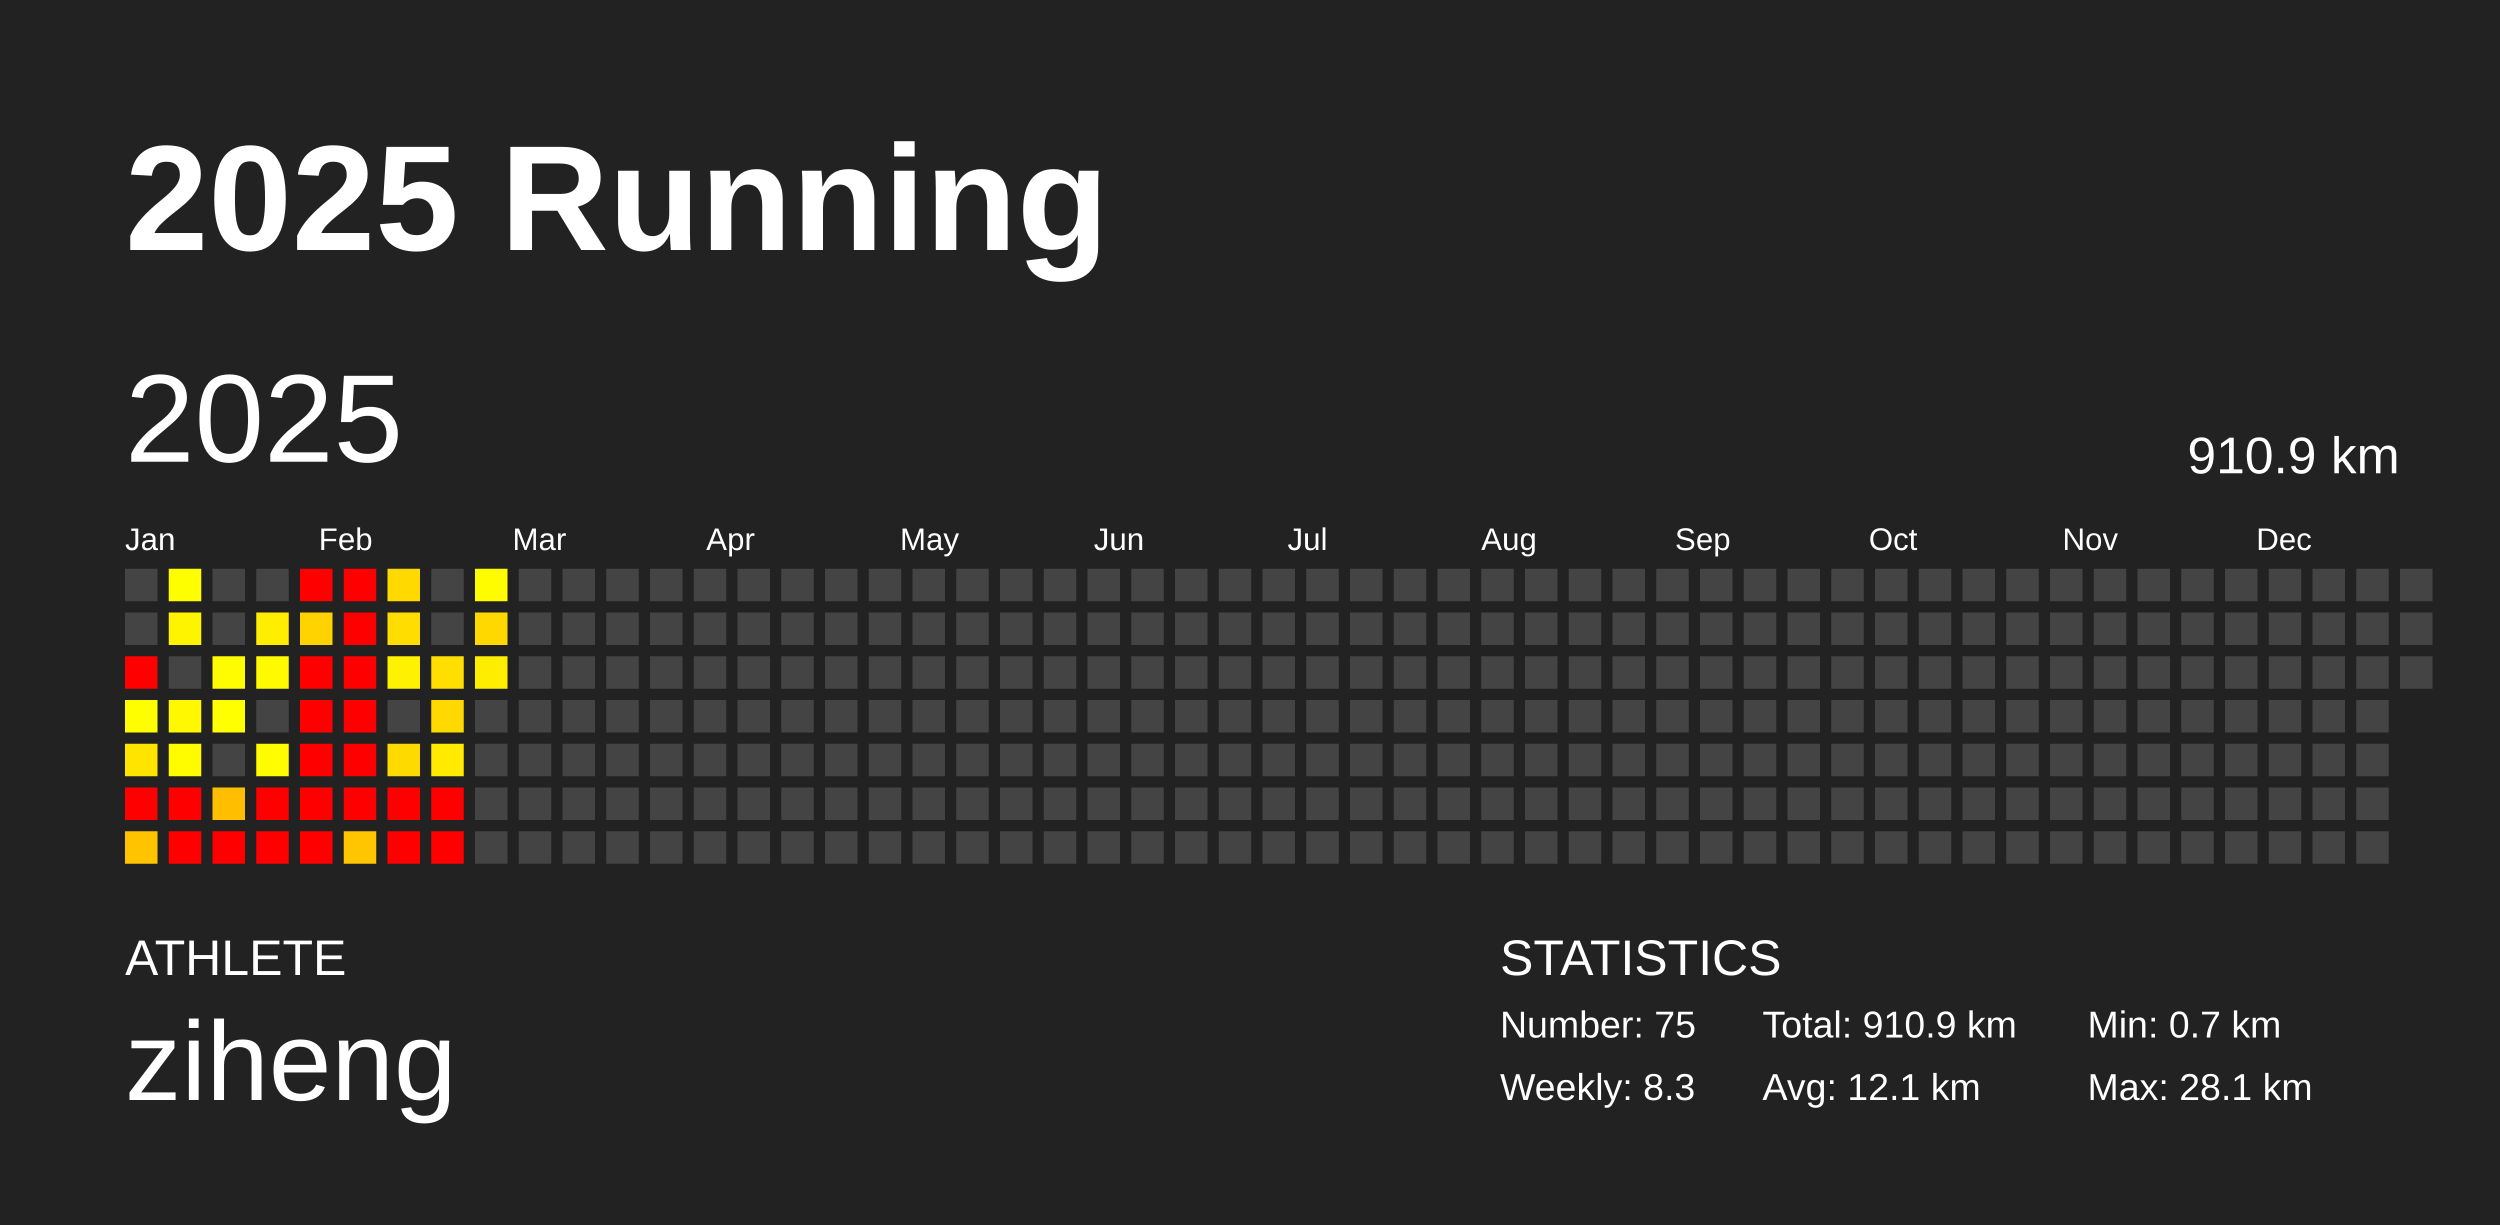
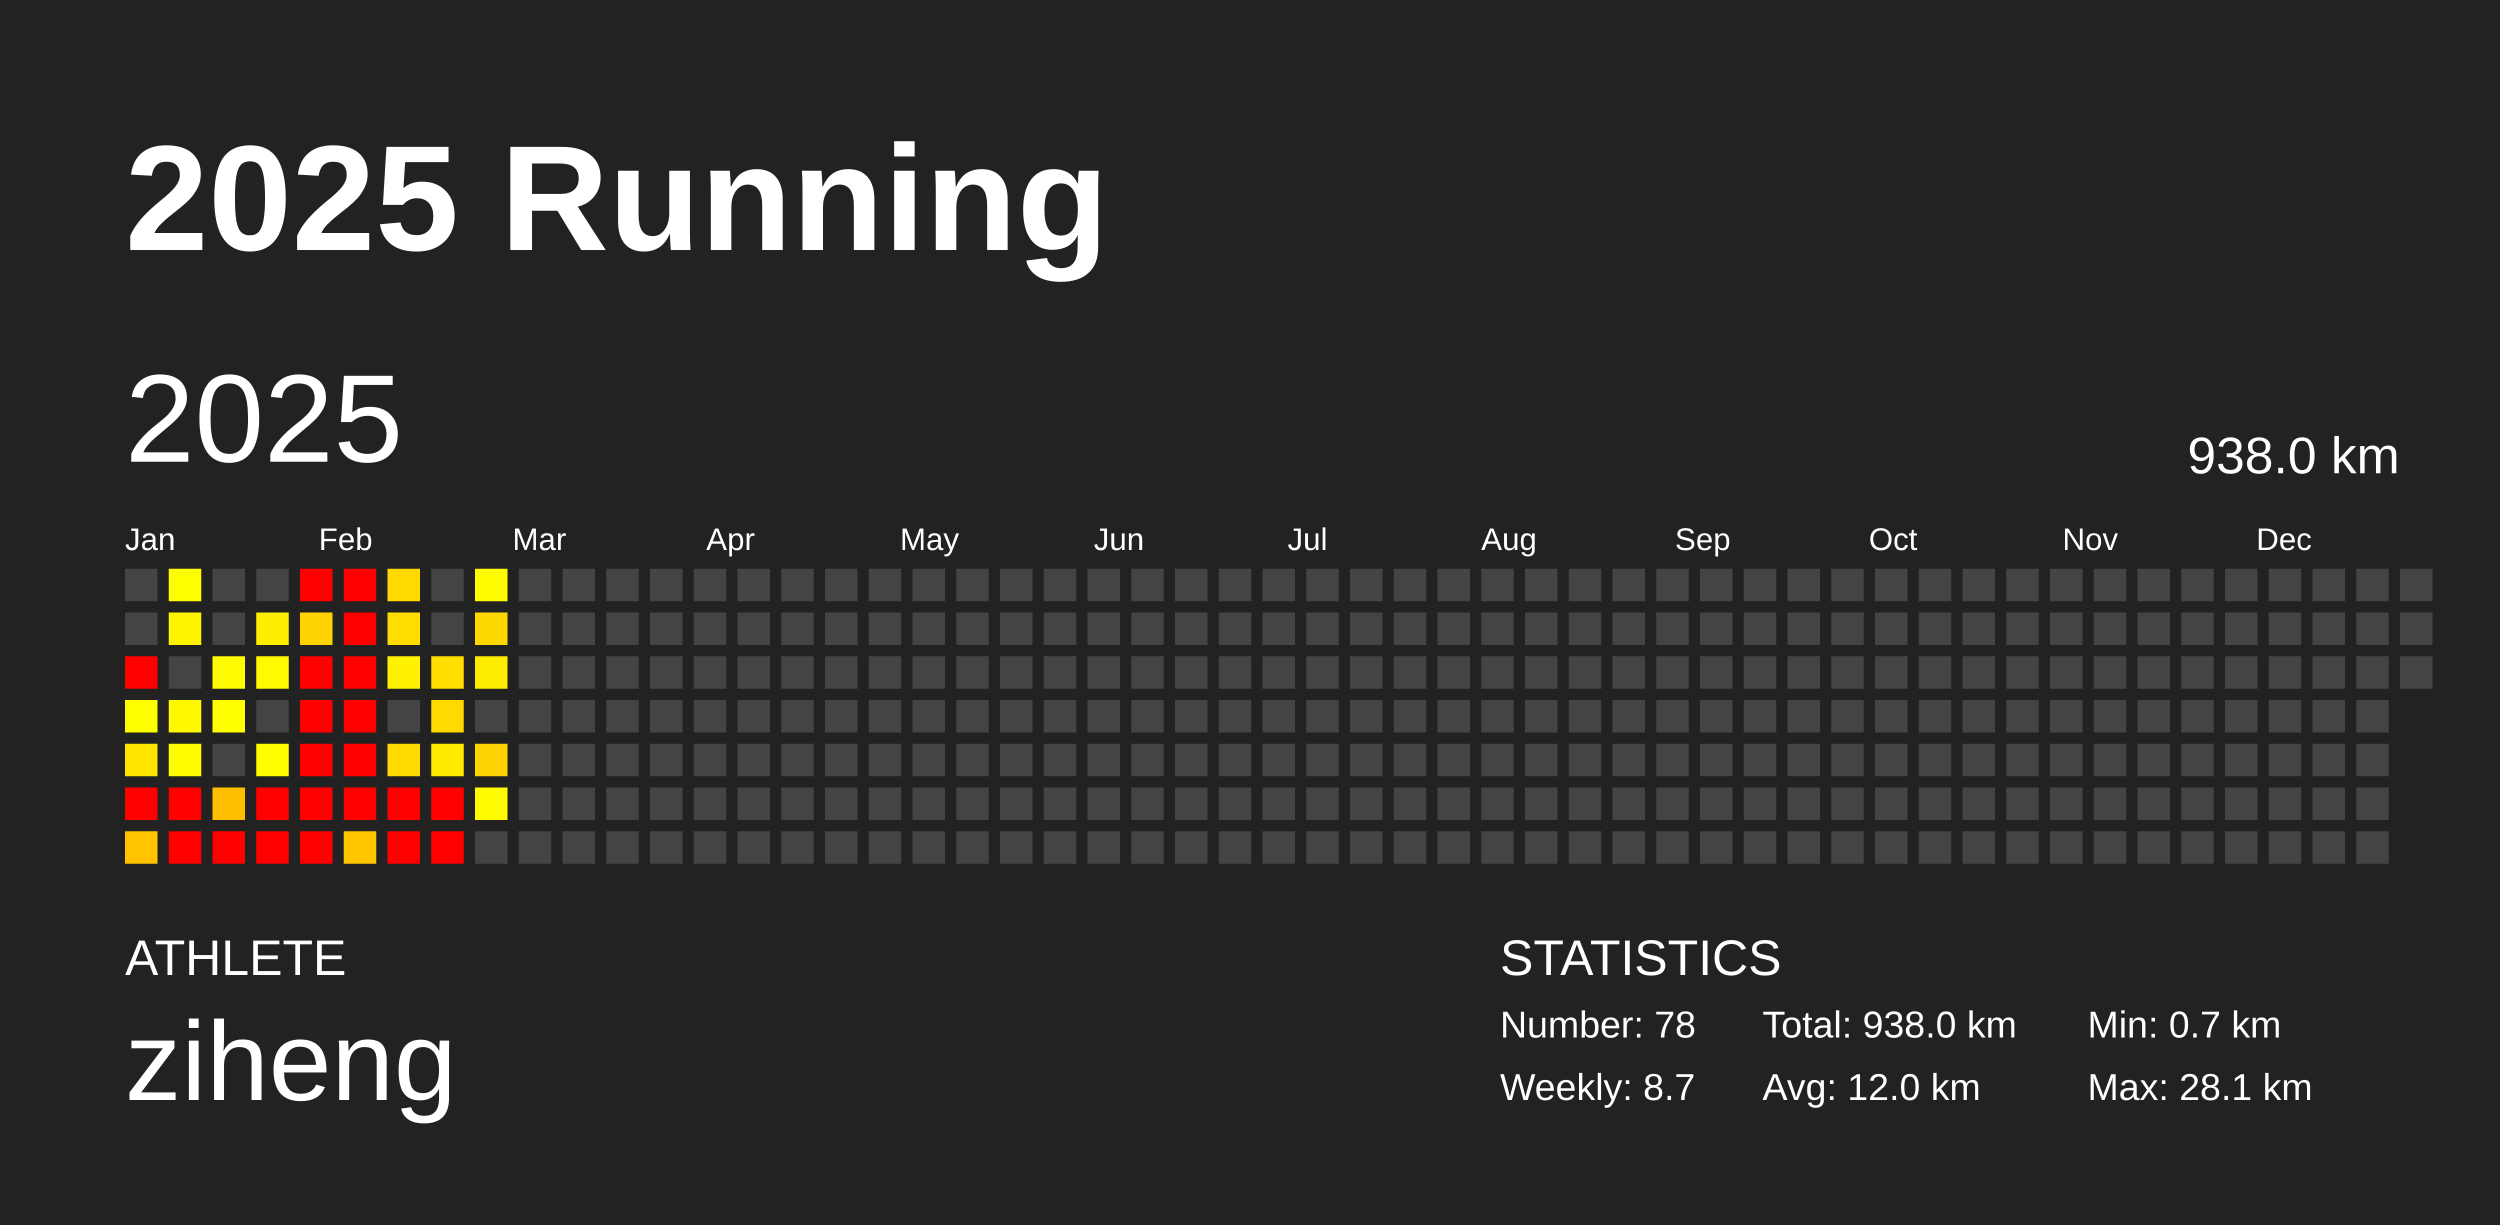
<svg xmlns="http://www.w3.org/2000/svg" baseProfile="full" height="98mm" version="1.1" viewBox="0,0,200,98" width="200mm">
  <defs />
  <rect fill="#222222" height="98" width="200" x="0" y="0" />
  <text fill="#FFFFFF" style="font-size:12px; font-family:Arial; font-weight:bold;" x="10" y="20">2025 Running</text>
  <text fill="#FFFFFF" style="font-size:4px; font-family:Arial" x="10" y="78">ATHLETE</text>
  <text fill="#FFFFFF" style="font-size:9px; font-family:Arial" x="10" y="88">ziheng</text>
  <text fill="#FFFFFF" style="font-size:4px; font-family:Arial" x="120" y="78">STATISTICS</text>
-   <text fill="#FFFFFF" style="font-size:3px; font-family:Arial" x="120" y="83">Number: 75</text>
-   <text fill="#FFFFFF" style="font-size:3px; font-family:Arial" x="120" y="88">Weekly: 8.3</text>
-   <text fill="#FFFFFF" style="font-size:3px; font-family:Arial" x="141" y="83">Total: 910.9 km</text>
-   <text fill="#FFFFFF" style="font-size:3px; font-family:Arial" x="141" y="88">Avg: 12.1 km</text>
+   <text fill="#FFFFFF" style="font-size:3px; font-family:Arial" x="120" y="83">Number: 78</text>
+   <text fill="#FFFFFF" style="font-size:3px; font-family:Arial" x="120" y="88">Weekly: 8.7</text>
+   <text fill="#FFFFFF" style="font-size:3px; font-family:Arial" x="141" y="83">Total: 938.0 km</text>
+   <text fill="#FFFFFF" style="font-size:3px; font-family:Arial" x="141" y="88">Avg: 12.0 km</text>
  <text fill="#FFFFFF" style="font-size:3px; font-family:Arial" x="167" y="83">Min: 0.7 km</text>
  <text fill="#FFFFFF" style="font-size:3px; font-family:Arial" x="167" y="88">Max: 28.1 km</text>
  <text dominant-baseline="hanging" fill="#FFFFFF" style="font-size:10.0px; font-family:Arial;" x="10" y="30">2025</text>
-   <text dominant-baseline="hanging" fill="#FFFFFF" style="font-size:4.125px; font-family:Arial;" x="175" y="35">910.9 km</text>
+   <text dominant-baseline="hanging" fill="#FFFFFF" style="font-size:4.125px; font-family:Arial;" x="175" y="35">938.0 km</text>
  <text fill="#FFFFFF" style="font-size:2.5px; font-family:Arial" x="10.0" y="44">Jan</text>
  <text fill="#FFFFFF" style="font-size:2.5px; font-family:Arial" x="25.5" y="44">Feb</text>
  <text fill="#FFFFFF" style="font-size:2.5px; font-family:Arial" x="41.0" y="44">Mar</text>
  <text fill="#FFFFFF" style="font-size:2.5px; font-family:Arial" x="56.5" y="44">Apr</text>
  <text fill="#FFFFFF" style="font-size:2.5px; font-family:Arial" x="72.0" y="44">May</text>
  <text fill="#FFFFFF" style="font-size:2.5px; font-family:Arial" x="87.5" y="44">Jun</text>
  <text fill="#FFFFFF" style="font-size:2.5px; font-family:Arial" x="103.0" y="44">Jul</text>
  <text fill="#FFFFFF" style="font-size:2.5px; font-family:Arial" x="118.5" y="44">Aug</text>
  <text fill="#FFFFFF" style="font-size:2.5px; font-family:Arial" x="134.0" y="44">Sep</text>
  <text fill="#FFFFFF" style="font-size:2.5px; font-family:Arial" x="149.5" y="44">Oct</text>
  <text fill="#FFFFFF" style="font-size:2.5px; font-family:Arial" x="165.0" y="44">Nov</text>
  <text fill="#FFFFFF" style="font-size:2.5px; font-family:Arial" x="180.5" y="44">Dec</text>
  <rect fill="#444444" height="2.6" width="2.6" x="10.0" y="45.5" />
  <rect fill="#444444" height="2.6" width="2.6" x="10.0" y="49.0" />
  <rect fill="red" height="2.6" width="2.6" x="10.0" y="52.5" />
  <rect fill="#fffe00" height="2.6" width="2.6" x="10.0" y="56.0" />
  <rect fill="#ffe400" height="2.6" width="2.6" x="10.0" y="59.5" />
  <rect fill="red" height="2.6" width="2.6" x="10.0" y="63.0" />
  <rect fill="#ffc300" height="2.6" width="2.6" x="10.0" y="66.5" />
  <rect fill="#fffe00" height="2.6" width="2.6" x="13.5" y="45.5" />
  <rect fill="#fff400" height="2.6" width="2.6" x="13.5" y="49.0" />
  <rect fill="#444444" height="2.6" width="2.6" x="13.5" y="52.5" />
  <rect fill="#fff800" height="2.6" width="2.6" x="13.5" y="56.0" />
  <rect fill="#fffc00" height="2.6" width="2.6" x="13.5" y="59.5" />
  <rect fill="red" height="2.6" width="2.6" x="13.5" y="63.0" />
  <rect fill="red" height="2.6" width="2.6" x="13.5" y="66.5" />
  <rect fill="#444444" height="2.6" width="2.6" x="17.0" y="45.5" />
  <rect fill="#444444" height="2.6" width="2.6" x="17.0" y="49.0" />
  <rect fill="#fffb00" height="2.6" width="2.6" x="17.0" y="52.5" />
  <rect fill="#ffff00" height="2.6" width="2.6" x="17.0" y="56.0" />
  <rect fill="#444444" height="2.6" width="2.6" x="17.0" y="59.5" />
  <rect fill="#ffbf00" height="2.6" width="2.6" x="17.0" y="63.0" />
  <rect fill="red" height="2.6" width="2.6" x="17.0" y="66.5" />
  <rect fill="#444444" height="2.6" width="2.6" x="20.5" y="45.5" />
  <rect fill="#ffee00" height="2.6" width="2.6" x="20.5" y="49.0" />
  <rect fill="#fffa00" height="2.6" width="2.6" x="20.5" y="52.5" />
  <rect fill="#444444" height="2.6" width="2.6" x="20.5" y="56.0" />
  <rect fill="#fffd00" height="2.6" width="2.6" x="20.5" y="59.5" />
  <rect fill="red" height="2.6" width="2.6" x="20.5" y="63.0" />
  <rect fill="red" height="2.6" width="2.6" x="20.5" y="66.5" />
  <rect fill="red" height="2.6" width="2.6" x="24.0" y="45.5" />
  <rect fill="#ffd300" height="2.6" width="2.6" x="24.0" y="49.0" />
  <rect fill="red" height="2.6" width="2.6" x="24.0" y="52.5" />
  <rect fill="red" height="2.6" width="2.6" x="24.0" y="56.0" />
  <rect fill="red" height="2.6" width="2.6" x="24.0" y="59.5" />
  <rect fill="red" height="2.6" width="2.6" x="24.0" y="63.0" />
  <rect fill="red" height="2.6" width="2.6" x="24.0" y="66.5" />
  <rect fill="red" height="2.6" width="2.6" x="27.5" y="45.5" />
  <rect fill="red" height="2.6" width="2.6" x="27.5" y="49.0" />
  <rect fill="red" height="2.6" width="2.6" x="27.5" y="52.5" />
  <rect fill="red" height="2.6" width="2.6" x="27.5" y="56.0" />
  <rect fill="red" height="2.6" width="2.6" x="27.5" y="59.5" />
  <rect fill="red" height="2.6" width="2.6" x="27.5" y="63.0" />
  <rect fill="#ffc600" height="2.6" width="2.6" x="27.5" y="66.5" />
  <rect fill="#ffd900" height="2.6" width="2.6" x="31.0" y="45.5" />
  <rect fill="#ffdd00" height="2.6" width="2.6" x="31.0" y="49.0" />
  <rect fill="#fff200" height="2.6" width="2.6" x="31.0" y="52.5" />
  <rect fill="#444444" height="2.6" width="2.6" x="31.0" y="56.0" />
  <rect fill="#ffda00" height="2.6" width="2.6" x="31.0" y="59.5" />
  <rect fill="red" height="2.6" width="2.6" x="31.0" y="63.0" />
  <rect fill="red" height="2.6" width="2.6" x="31.0" y="66.5" />
  <rect fill="#444444" height="2.6" width="2.6" x="34.5" y="45.5" />
  <rect fill="#444444" height="2.6" width="2.6" x="34.5" y="49.0" />
  <rect fill="#ffde00" height="2.6" width="2.6" x="34.5" y="52.5" />
  <rect fill="#ffd900" height="2.6" width="2.6" x="34.5" y="56.0" />
  <rect fill="#ffea00" height="2.6" width="2.6" x="34.5" y="59.5" />
  <rect fill="red" height="2.6" width="2.6" x="34.5" y="63.0" />
  <rect fill="red" height="2.6" width="2.6" x="34.5" y="66.5" />
  <rect fill="#fffc00" height="2.6" width="2.6" x="38.0" y="45.5" />
  <rect fill="#ffd800" height="2.6" width="2.6" x="38.0" y="49.0" />
  <rect fill="#ffed00" height="2.6" width="2.6" x="38.0" y="52.5" />
  <rect fill="#444444" height="2.6" width="2.6" x="38.0" y="56.0" />
-   <rect fill="#444444" height="2.6" width="2.6" x="38.0" y="59.5" />
-   <rect fill="#444444" height="2.6" width="2.6" x="38.0" y="63.0" />
+   <rect fill="#ffd300" height="2.6" width="2.6" x="38.0" y="59.5" />
+   <rect fill="#fffa00" height="2.6" width="2.6" x="38.0" y="63.0" />
  <rect fill="#444444" height="2.6" width="2.6" x="38.0" y="66.5" />
  <rect fill="#444444" height="2.6" width="2.6" x="41.5" y="45.5" />
  <rect fill="#444444" height="2.6" width="2.6" x="41.5" y="49.0" />
  <rect fill="#444444" height="2.6" width="2.6" x="41.5" y="52.5" />
  <rect fill="#444444" height="2.6" width="2.6" x="41.5" y="56.0" />
  <rect fill="#444444" height="2.6" width="2.6" x="41.5" y="59.5" />
  <rect fill="#444444" height="2.6" width="2.6" x="41.5" y="63.0" />
  <rect fill="#444444" height="2.6" width="2.6" x="41.5" y="66.5" />
  <rect fill="#444444" height="2.6" width="2.6" x="45.0" y="45.5" />
  <rect fill="#444444" height="2.6" width="2.6" x="45.0" y="49.0" />
  <rect fill="#444444" height="2.6" width="2.6" x="45.0" y="52.5" />
  <rect fill="#444444" height="2.6" width="2.6" x="45.0" y="56.0" />
  <rect fill="#444444" height="2.6" width="2.6" x="45.0" y="59.5" />
  <rect fill="#444444" height="2.6" width="2.6" x="45.0" y="63.0" />
  <rect fill="#444444" height="2.6" width="2.6" x="45.0" y="66.5" />
  <rect fill="#444444" height="2.6" width="2.6" x="48.5" y="45.5" />
  <rect fill="#444444" height="2.6" width="2.6" x="48.5" y="49.0" />
  <rect fill="#444444" height="2.6" width="2.6" x="48.5" y="52.5" />
  <rect fill="#444444" height="2.6" width="2.6" x="48.5" y="56.0" />
  <rect fill="#444444" height="2.6" width="2.6" x="48.5" y="59.5" />
  <rect fill="#444444" height="2.6" width="2.6" x="48.5" y="63.0" />
  <rect fill="#444444" height="2.6" width="2.6" x="48.5" y="66.5" />
  <rect fill="#444444" height="2.6" width="2.6" x="52.0" y="45.5" />
  <rect fill="#444444" height="2.6" width="2.6" x="52.0" y="49.0" />
  <rect fill="#444444" height="2.6" width="2.6" x="52.0" y="52.5" />
  <rect fill="#444444" height="2.6" width="2.6" x="52.0" y="56.0" />
  <rect fill="#444444" height="2.6" width="2.6" x="52.0" y="59.5" />
  <rect fill="#444444" height="2.6" width="2.6" x="52.0" y="63.0" />
  <rect fill="#444444" height="2.6" width="2.6" x="52.0" y="66.5" />
  <rect fill="#444444" height="2.6" width="2.6" x="55.5" y="45.5" />
  <rect fill="#444444" height="2.6" width="2.6" x="55.5" y="49.0" />
  <rect fill="#444444" height="2.6" width="2.6" x="55.5" y="52.5" />
  <rect fill="#444444" height="2.6" width="2.6" x="55.5" y="56.0" />
  <rect fill="#444444" height="2.6" width="2.6" x="55.5" y="59.5" />
  <rect fill="#444444" height="2.6" width="2.6" x="55.5" y="63.0" />
  <rect fill="#444444" height="2.6" width="2.6" x="55.5" y="66.5" />
  <rect fill="#444444" height="2.6" width="2.6" x="59.0" y="45.5" />
  <rect fill="#444444" height="2.6" width="2.6" x="59.0" y="49.0" />
  <rect fill="#444444" height="2.6" width="2.6" x="59.0" y="52.5" />
  <rect fill="#444444" height="2.6" width="2.6" x="59.0" y="56.0" />
  <rect fill="#444444" height="2.6" width="2.6" x="59.0" y="59.5" />
  <rect fill="#444444" height="2.6" width="2.6" x="59.0" y="63.0" />
  <rect fill="#444444" height="2.6" width="2.6" x="59.0" y="66.5" />
  <rect fill="#444444" height="2.6" width="2.6" x="62.5" y="45.5" />
  <rect fill="#444444" height="2.6" width="2.6" x="62.5" y="49.0" />
  <rect fill="#444444" height="2.6" width="2.6" x="62.5" y="52.5" />
  <rect fill="#444444" height="2.6" width="2.6" x="62.5" y="56.0" />
  <rect fill="#444444" height="2.6" width="2.6" x="62.5" y="59.5" />
  <rect fill="#444444" height="2.6" width="2.6" x="62.5" y="63.0" />
  <rect fill="#444444" height="2.6" width="2.6" x="62.5" y="66.5" />
  <rect fill="#444444" height="2.6" width="2.6" x="66.0" y="45.5" />
  <rect fill="#444444" height="2.6" width="2.6" x="66.0" y="49.0" />
  <rect fill="#444444" height="2.6" width="2.6" x="66.0" y="52.5" />
  <rect fill="#444444" height="2.6" width="2.6" x="66.0" y="56.0" />
  <rect fill="#444444" height="2.6" width="2.6" x="66.0" y="59.5" />
  <rect fill="#444444" height="2.6" width="2.6" x="66.0" y="63.0" />
  <rect fill="#444444" height="2.6" width="2.6" x="66.0" y="66.5" />
  <rect fill="#444444" height="2.6" width="2.6" x="69.5" y="45.5" />
  <rect fill="#444444" height="2.6" width="2.6" x="69.5" y="49.0" />
  <rect fill="#444444" height="2.6" width="2.6" x="69.5" y="52.5" />
  <rect fill="#444444" height="2.6" width="2.6" x="69.5" y="56.0" />
  <rect fill="#444444" height="2.6" width="2.6" x="69.5" y="59.5" />
  <rect fill="#444444" height="2.6" width="2.6" x="69.5" y="63.0" />
  <rect fill="#444444" height="2.6" width="2.6" x="69.5" y="66.5" />
  <rect fill="#444444" height="2.6" width="2.6" x="73.0" y="45.5" />
  <rect fill="#444444" height="2.6" width="2.6" x="73.0" y="49.0" />
  <rect fill="#444444" height="2.6" width="2.6" x="73.0" y="52.5" />
  <rect fill="#444444" height="2.6" width="2.6" x="73.0" y="56.0" />
  <rect fill="#444444" height="2.6" width="2.6" x="73.0" y="59.5" />
  <rect fill="#444444" height="2.6" width="2.6" x="73.0" y="63.0" />
  <rect fill="#444444" height="2.6" width="2.6" x="73.0" y="66.5" />
  <rect fill="#444444" height="2.6" width="2.6" x="76.5" y="45.5" />
  <rect fill="#444444" height="2.6" width="2.6" x="76.5" y="49.0" />
  <rect fill="#444444" height="2.6" width="2.6" x="76.5" y="52.5" />
  <rect fill="#444444" height="2.6" width="2.6" x="76.5" y="56.0" />
  <rect fill="#444444" height="2.6" width="2.6" x="76.5" y="59.5" />
  <rect fill="#444444" height="2.6" width="2.6" x="76.5" y="63.0" />
  <rect fill="#444444" height="2.6" width="2.6" x="76.5" y="66.5" />
  <rect fill="#444444" height="2.6" width="2.6" x="80.0" y="45.5" />
  <rect fill="#444444" height="2.6" width="2.6" x="80.0" y="49.0" />
  <rect fill="#444444" height="2.6" width="2.6" x="80.0" y="52.5" />
  <rect fill="#444444" height="2.6" width="2.6" x="80.0" y="56.0" />
  <rect fill="#444444" height="2.6" width="2.6" x="80.0" y="59.5" />
  <rect fill="#444444" height="2.6" width="2.6" x="80.0" y="63.0" />
  <rect fill="#444444" height="2.6" width="2.6" x="80.0" y="66.5" />
  <rect fill="#444444" height="2.6" width="2.6" x="83.5" y="45.5" />
  <rect fill="#444444" height="2.6" width="2.6" x="83.5" y="49.0" />
  <rect fill="#444444" height="2.6" width="2.6" x="83.5" y="52.5" />
  <rect fill="#444444" height="2.6" width="2.6" x="83.5" y="56.0" />
  <rect fill="#444444" height="2.6" width="2.6" x="83.5" y="59.5" />
  <rect fill="#444444" height="2.6" width="2.6" x="83.5" y="63.0" />
  <rect fill="#444444" height="2.6" width="2.6" x="83.5" y="66.5" />
  <rect fill="#444444" height="2.6" width="2.6" x="87.0" y="45.5" />
  <rect fill="#444444" height="2.6" width="2.6" x="87.0" y="49.0" />
  <rect fill="#444444" height="2.6" width="2.6" x="87.0" y="52.5" />
  <rect fill="#444444" height="2.6" width="2.6" x="87.0" y="56.0" />
  <rect fill="#444444" height="2.6" width="2.6" x="87.0" y="59.5" />
  <rect fill="#444444" height="2.6" width="2.6" x="87.0" y="63.0" />
  <rect fill="#444444" height="2.6" width="2.6" x="87.0" y="66.5" />
  <rect fill="#444444" height="2.6" width="2.6" x="90.5" y="45.5" />
  <rect fill="#444444" height="2.6" width="2.6" x="90.5" y="49.0" />
  <rect fill="#444444" height="2.6" width="2.6" x="90.5" y="52.5" />
  <rect fill="#444444" height="2.6" width="2.6" x="90.5" y="56.0" />
  <rect fill="#444444" height="2.6" width="2.6" x="90.5" y="59.5" />
  <rect fill="#444444" height="2.6" width="2.6" x="90.5" y="63.0" />
  <rect fill="#444444" height="2.6" width="2.6" x="90.5" y="66.5" />
  <rect fill="#444444" height="2.6" width="2.6" x="94.0" y="45.5" />
  <rect fill="#444444" height="2.6" width="2.6" x="94.0" y="49.0" />
  <rect fill="#444444" height="2.6" width="2.6" x="94.0" y="52.5" />
  <rect fill="#444444" height="2.6" width="2.6" x="94.0" y="56.0" />
  <rect fill="#444444" height="2.6" width="2.6" x="94.0" y="59.5" />
  <rect fill="#444444" height="2.6" width="2.6" x="94.0" y="63.0" />
  <rect fill="#444444" height="2.6" width="2.6" x="94.0" y="66.5" />
  <rect fill="#444444" height="2.6" width="2.6" x="97.5" y="45.5" />
  <rect fill="#444444" height="2.6" width="2.6" x="97.5" y="49.0" />
  <rect fill="#444444" height="2.6" width="2.6" x="97.5" y="52.5" />
  <rect fill="#444444" height="2.6" width="2.6" x="97.5" y="56.0" />
  <rect fill="#444444" height="2.6" width="2.6" x="97.5" y="59.5" />
  <rect fill="#444444" height="2.6" width="2.6" x="97.5" y="63.0" />
  <rect fill="#444444" height="2.6" width="2.6" x="97.5" y="66.5" />
  <rect fill="#444444" height="2.6" width="2.6" x="101.0" y="45.5" />
  <rect fill="#444444" height="2.6" width="2.6" x="101.0" y="49.0" />
  <rect fill="#444444" height="2.6" width="2.6" x="101.0" y="52.5" />
  <rect fill="#444444" height="2.6" width="2.6" x="101.0" y="56.0" />
  <rect fill="#444444" height="2.6" width="2.6" x="101.0" y="59.5" />
  <rect fill="#444444" height="2.6" width="2.6" x="101.0" y="63.0" />
  <rect fill="#444444" height="2.6" width="2.6" x="101.0" y="66.5" />
  <rect fill="#444444" height="2.6" width="2.6" x="104.5" y="45.5" />
  <rect fill="#444444" height="2.6" width="2.6" x="104.5" y="49.0" />
  <rect fill="#444444" height="2.6" width="2.6" x="104.5" y="52.5" />
  <rect fill="#444444" height="2.6" width="2.6" x="104.5" y="56.0" />
  <rect fill="#444444" height="2.6" width="2.6" x="104.5" y="59.5" />
  <rect fill="#444444" height="2.6" width="2.6" x="104.5" y="63.0" />
  <rect fill="#444444" height="2.6" width="2.6" x="104.5" y="66.5" />
  <rect fill="#444444" height="2.6" width="2.6" x="108.0" y="45.5" />
  <rect fill="#444444" height="2.6" width="2.6" x="108.0" y="49.0" />
  <rect fill="#444444" height="2.6" width="2.6" x="108.0" y="52.5" />
  <rect fill="#444444" height="2.6" width="2.6" x="108.0" y="56.0" />
  <rect fill="#444444" height="2.6" width="2.6" x="108.0" y="59.5" />
  <rect fill="#444444" height="2.6" width="2.6" x="108.0" y="63.0" />
  <rect fill="#444444" height="2.6" width="2.6" x="108.0" y="66.5" />
  <rect fill="#444444" height="2.6" width="2.6" x="111.5" y="45.5" />
  <rect fill="#444444" height="2.6" width="2.6" x="111.5" y="49.0" />
  <rect fill="#444444" height="2.6" width="2.6" x="111.5" y="52.5" />
  <rect fill="#444444" height="2.6" width="2.6" x="111.5" y="56.0" />
  <rect fill="#444444" height="2.6" width="2.6" x="111.5" y="59.5" />
  <rect fill="#444444" height="2.6" width="2.6" x="111.5" y="63.0" />
  <rect fill="#444444" height="2.6" width="2.6" x="111.5" y="66.5" />
  <rect fill="#444444" height="2.6" width="2.6" x="115.0" y="45.5" />
  <rect fill="#444444" height="2.6" width="2.6" x="115.0" y="49.0" />
  <rect fill="#444444" height="2.6" width="2.6" x="115.0" y="52.5" />
  <rect fill="#444444" height="2.6" width="2.6" x="115.0" y="56.0" />
  <rect fill="#444444" height="2.6" width="2.6" x="115.0" y="59.5" />
  <rect fill="#444444" height="2.6" width="2.6" x="115.0" y="63.0" />
  <rect fill="#444444" height="2.6" width="2.6" x="115.0" y="66.5" />
  <rect fill="#444444" height="2.6" width="2.6" x="118.5" y="45.5" />
  <rect fill="#444444" height="2.6" width="2.6" x="118.5" y="49.0" />
  <rect fill="#444444" height="2.6" width="2.6" x="118.5" y="52.5" />
  <rect fill="#444444" height="2.6" width="2.6" x="118.5" y="56.0" />
  <rect fill="#444444" height="2.6" width="2.6" x="118.5" y="59.5" />
  <rect fill="#444444" height="2.6" width="2.6" x="118.5" y="63.0" />
  <rect fill="#444444" height="2.6" width="2.6" x="118.5" y="66.5" />
  <rect fill="#444444" height="2.6" width="2.6" x="122.0" y="45.5" />
  <rect fill="#444444" height="2.6" width="2.6" x="122.0" y="49.0" />
  <rect fill="#444444" height="2.6" width="2.6" x="122.0" y="52.5" />
  <rect fill="#444444" height="2.6" width="2.6" x="122.0" y="56.0" />
  <rect fill="#444444" height="2.6" width="2.6" x="122.0" y="59.5" />
  <rect fill="#444444" height="2.6" width="2.6" x="122.0" y="63.0" />
  <rect fill="#444444" height="2.6" width="2.6" x="122.0" y="66.5" />
  <rect fill="#444444" height="2.6" width="2.6" x="125.5" y="45.5" />
  <rect fill="#444444" height="2.6" width="2.6" x="125.5" y="49.0" />
  <rect fill="#444444" height="2.6" width="2.6" x="125.5" y="52.5" />
  <rect fill="#444444" height="2.6" width="2.6" x="125.5" y="56.0" />
  <rect fill="#444444" height="2.6" width="2.6" x="125.5" y="59.5" />
  <rect fill="#444444" height="2.6" width="2.6" x="125.5" y="63.0" />
  <rect fill="#444444" height="2.6" width="2.6" x="125.5" y="66.5" />
  <rect fill="#444444" height="2.6" width="2.6" x="129.0" y="45.5" />
  <rect fill="#444444" height="2.6" width="2.6" x="129.0" y="49.0" />
  <rect fill="#444444" height="2.6" width="2.6" x="129.0" y="52.5" />
  <rect fill="#444444" height="2.6" width="2.6" x="129.0" y="56.0" />
  <rect fill="#444444" height="2.6" width="2.6" x="129.0" y="59.5" />
  <rect fill="#444444" height="2.6" width="2.6" x="129.0" y="63.0" />
  <rect fill="#444444" height="2.6" width="2.6" x="129.0" y="66.5" />
  <rect fill="#444444" height="2.6" width="2.6" x="132.5" y="45.5" />
  <rect fill="#444444" height="2.6" width="2.6" x="132.5" y="49.0" />
  <rect fill="#444444" height="2.6" width="2.6" x="132.5" y="52.5" />
  <rect fill="#444444" height="2.6" width="2.6" x="132.5" y="56.0" />
  <rect fill="#444444" height="2.6" width="2.6" x="132.5" y="59.5" />
  <rect fill="#444444" height="2.6" width="2.6" x="132.5" y="63.0" />
  <rect fill="#444444" height="2.6" width="2.6" x="132.5" y="66.5" />
  <rect fill="#444444" height="2.6" width="2.6" x="136.0" y="45.5" />
  <rect fill="#444444" height="2.6" width="2.6" x="136.0" y="49.0" />
  <rect fill="#444444" height="2.6" width="2.6" x="136.0" y="52.5" />
  <rect fill="#444444" height="2.6" width="2.6" x="136.0" y="56.0" />
  <rect fill="#444444" height="2.6" width="2.6" x="136.0" y="59.5" />
  <rect fill="#444444" height="2.6" width="2.6" x="136.0" y="63.0" />
  <rect fill="#444444" height="2.6" width="2.6" x="136.0" y="66.5" />
  <rect fill="#444444" height="2.6" width="2.6" x="139.5" y="45.5" />
  <rect fill="#444444" height="2.6" width="2.6" x="139.5" y="49.0" />
  <rect fill="#444444" height="2.6" width="2.6" x="139.5" y="52.5" />
  <rect fill="#444444" height="2.6" width="2.6" x="139.5" y="56.0" />
  <rect fill="#444444" height="2.6" width="2.6" x="139.5" y="59.5" />
  <rect fill="#444444" height="2.6" width="2.6" x="139.5" y="63.0" />
  <rect fill="#444444" height="2.6" width="2.6" x="139.5" y="66.5" />
  <rect fill="#444444" height="2.6" width="2.6" x="143.0" y="45.5" />
  <rect fill="#444444" height="2.6" width="2.6" x="143.0" y="49.0" />
  <rect fill="#444444" height="2.6" width="2.6" x="143.0" y="52.5" />
  <rect fill="#444444" height="2.6" width="2.6" x="143.0" y="56.0" />
  <rect fill="#444444" height="2.6" width="2.6" x="143.0" y="59.5" />
  <rect fill="#444444" height="2.6" width="2.6" x="143.0" y="63.0" />
  <rect fill="#444444" height="2.6" width="2.6" x="143.0" y="66.5" />
  <rect fill="#444444" height="2.6" width="2.6" x="146.5" y="45.5" />
  <rect fill="#444444" height="2.6" width="2.6" x="146.5" y="49.0" />
  <rect fill="#444444" height="2.6" width="2.6" x="146.5" y="52.5" />
  <rect fill="#444444" height="2.6" width="2.6" x="146.5" y="56.0" />
  <rect fill="#444444" height="2.6" width="2.6" x="146.5" y="59.5" />
  <rect fill="#444444" height="2.6" width="2.6" x="146.5" y="63.0" />
  <rect fill="#444444" height="2.6" width="2.6" x="146.5" y="66.5" />
  <rect fill="#444444" height="2.6" width="2.6" x="150.0" y="45.5" />
  <rect fill="#444444" height="2.6" width="2.6" x="150.0" y="49.0" />
  <rect fill="#444444" height="2.6" width="2.6" x="150.0" y="52.5" />
  <rect fill="#444444" height="2.6" width="2.6" x="150.0" y="56.0" />
  <rect fill="#444444" height="2.6" width="2.6" x="150.0" y="59.5" />
  <rect fill="#444444" height="2.6" width="2.6" x="150.0" y="63.0" />
  <rect fill="#444444" height="2.6" width="2.6" x="150.0" y="66.5" />
  <rect fill="#444444" height="2.6" width="2.6" x="153.5" y="45.5" />
  <rect fill="#444444" height="2.6" width="2.6" x="153.5" y="49.0" />
  <rect fill="#444444" height="2.6" width="2.6" x="153.5" y="52.5" />
  <rect fill="#444444" height="2.6" width="2.6" x="153.5" y="56.0" />
  <rect fill="#444444" height="2.6" width="2.6" x="153.5" y="59.5" />
  <rect fill="#444444" height="2.6" width="2.6" x="153.5" y="63.0" />
  <rect fill="#444444" height="2.6" width="2.6" x="153.5" y="66.5" />
  <rect fill="#444444" height="2.6" width="2.6" x="157.0" y="45.5" />
  <rect fill="#444444" height="2.6" width="2.6" x="157.0" y="49.0" />
  <rect fill="#444444" height="2.6" width="2.6" x="157.0" y="52.5" />
  <rect fill="#444444" height="2.6" width="2.6" x="157.0" y="56.0" />
  <rect fill="#444444" height="2.6" width="2.6" x="157.0" y="59.5" />
  <rect fill="#444444" height="2.6" width="2.6" x="157.0" y="63.0" />
  <rect fill="#444444" height="2.6" width="2.6" x="157.0" y="66.5" />
  <rect fill="#444444" height="2.6" width="2.6" x="160.5" y="45.5" />
  <rect fill="#444444" height="2.6" width="2.6" x="160.5" y="49.0" />
  <rect fill="#444444" height="2.6" width="2.6" x="160.5" y="52.5" />
  <rect fill="#444444" height="2.6" width="2.6" x="160.5" y="56.0" />
  <rect fill="#444444" height="2.6" width="2.6" x="160.5" y="59.5" />
  <rect fill="#444444" height="2.6" width="2.6" x="160.5" y="63.0" />
  <rect fill="#444444" height="2.6" width="2.6" x="160.5" y="66.5" />
  <rect fill="#444444" height="2.6" width="2.6" x="164.0" y="45.5" />
  <rect fill="#444444" height="2.6" width="2.6" x="164.0" y="49.0" />
  <rect fill="#444444" height="2.6" width="2.6" x="164.0" y="52.5" />
  <rect fill="#444444" height="2.6" width="2.6" x="164.0" y="56.0" />
  <rect fill="#444444" height="2.6" width="2.6" x="164.0" y="59.5" />
  <rect fill="#444444" height="2.6" width="2.6" x="164.0" y="63.0" />
  <rect fill="#444444" height="2.6" width="2.6" x="164.0" y="66.5" />
  <rect fill="#444444" height="2.6" width="2.6" x="167.5" y="45.5" />
  <rect fill="#444444" height="2.6" width="2.6" x="167.5" y="49.0" />
  <rect fill="#444444" height="2.6" width="2.6" x="167.5" y="52.5" />
  <rect fill="#444444" height="2.6" width="2.6" x="167.5" y="56.0" />
  <rect fill="#444444" height="2.6" width="2.6" x="167.5" y="59.5" />
  <rect fill="#444444" height="2.6" width="2.6" x="167.5" y="63.0" />
  <rect fill="#444444" height="2.6" width="2.6" x="167.5" y="66.5" />
  <rect fill="#444444" height="2.6" width="2.6" x="171.0" y="45.5" />
  <rect fill="#444444" height="2.6" width="2.6" x="171.0" y="49.0" />
  <rect fill="#444444" height="2.6" width="2.6" x="171.0" y="52.5" />
  <rect fill="#444444" height="2.6" width="2.6" x="171.0" y="56.0" />
  <rect fill="#444444" height="2.6" width="2.6" x="171.0" y="59.5" />
  <rect fill="#444444" height="2.6" width="2.6" x="171.0" y="63.0" />
  <rect fill="#444444" height="2.6" width="2.6" x="171.0" y="66.5" />
  <rect fill="#444444" height="2.6" width="2.6" x="174.5" y="45.5" />
  <rect fill="#444444" height="2.6" width="2.6" x="174.5" y="49.0" />
  <rect fill="#444444" height="2.6" width="2.6" x="174.5" y="52.5" />
  <rect fill="#444444" height="2.6" width="2.6" x="174.5" y="56.0" />
  <rect fill="#444444" height="2.6" width="2.6" x="174.5" y="59.5" />
  <rect fill="#444444" height="2.6" width="2.6" x="174.5" y="63.0" />
  <rect fill="#444444" height="2.6" width="2.6" x="174.5" y="66.5" />
  <rect fill="#444444" height="2.6" width="2.6" x="178.0" y="45.5" />
  <rect fill="#444444" height="2.6" width="2.6" x="178.0" y="49.0" />
  <rect fill="#444444" height="2.6" width="2.6" x="178.0" y="52.5" />
  <rect fill="#444444" height="2.6" width="2.6" x="178.0" y="56.0" />
  <rect fill="#444444" height="2.6" width="2.6" x="178.0" y="59.5" />
  <rect fill="#444444" height="2.6" width="2.6" x="178.0" y="63.0" />
  <rect fill="#444444" height="2.6" width="2.6" x="178.0" y="66.5" />
  <rect fill="#444444" height="2.6" width="2.6" x="181.5" y="45.5" />
  <rect fill="#444444" height="2.6" width="2.6" x="181.5" y="49.0" />
  <rect fill="#444444" height="2.6" width="2.6" x="181.5" y="52.5" />
  <rect fill="#444444" height="2.6" width="2.6" x="181.5" y="56.0" />
  <rect fill="#444444" height="2.6" width="2.6" x="181.5" y="59.5" />
  <rect fill="#444444" height="2.6" width="2.6" x="181.5" y="63.0" />
  <rect fill="#444444" height="2.6" width="2.6" x="181.5" y="66.5" />
  <rect fill="#444444" height="2.6" width="2.6" x="185.0" y="45.5" />
  <rect fill="#444444" height="2.6" width="2.6" x="185.0" y="49.0" />
  <rect fill="#444444" height="2.6" width="2.6" x="185.0" y="52.5" />
  <rect fill="#444444" height="2.6" width="2.6" x="185.0" y="56.0" />
  <rect fill="#444444" height="2.6" width="2.6" x="185.0" y="59.5" />
  <rect fill="#444444" height="2.6" width="2.6" x="185.0" y="63.0" />
  <rect fill="#444444" height="2.6" width="2.6" x="185.0" y="66.5" />
  <rect fill="#444444" height="2.6" width="2.6" x="188.5" y="45.5" />
  <rect fill="#444444" height="2.6" width="2.6" x="188.5" y="49.0" />
  <rect fill="#444444" height="2.6" width="2.6" x="188.5" y="52.5" />
  <rect fill="#444444" height="2.6" width="2.6" x="188.5" y="56.0" />
  <rect fill="#444444" height="2.6" width="2.6" x="188.5" y="59.5" />
  <rect fill="#444444" height="2.6" width="2.6" x="188.5" y="63.0" />
  <rect fill="#444444" height="2.6" width="2.6" x="188.5" y="66.5" />
  <rect fill="#444444" height="2.6" width="2.6" x="192.0" y="45.5" />
  <rect fill="#444444" height="2.6" width="2.6" x="192.0" y="49.0" />
  <rect fill="#444444" height="2.6" width="2.6" x="192.0" y="52.5" />
</svg>
